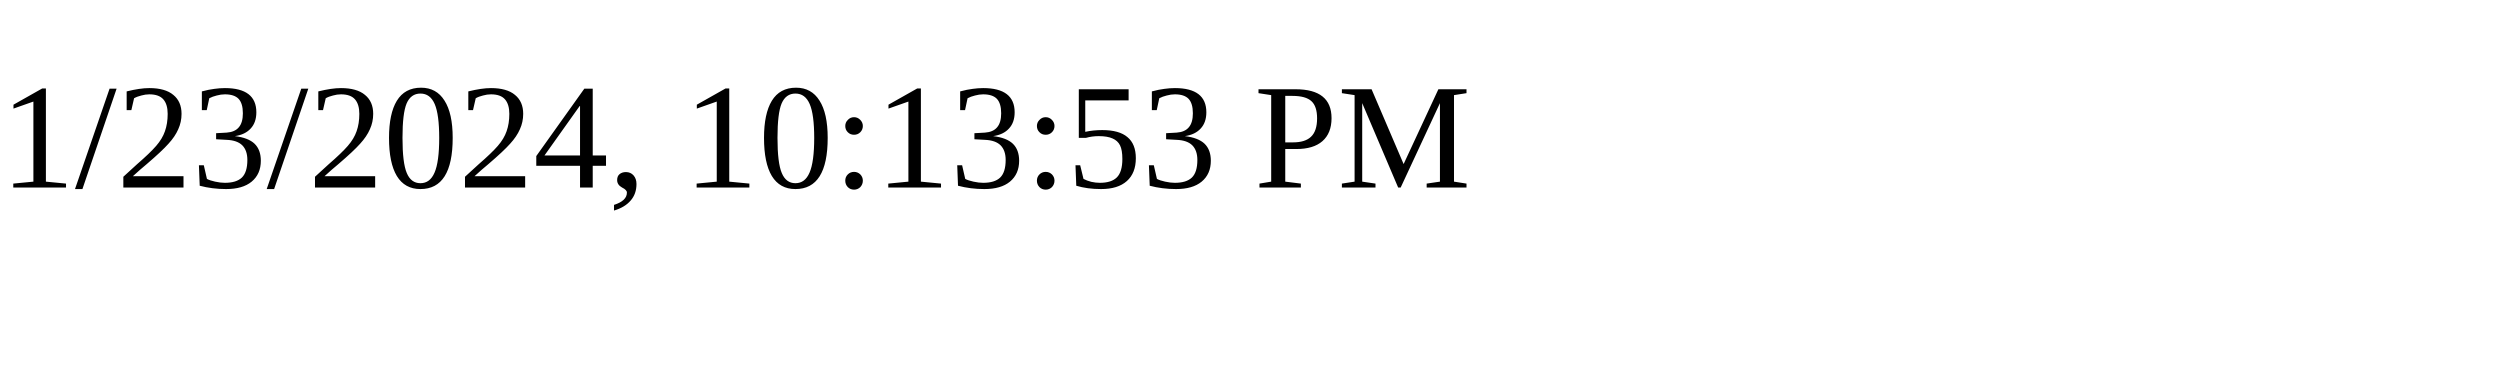
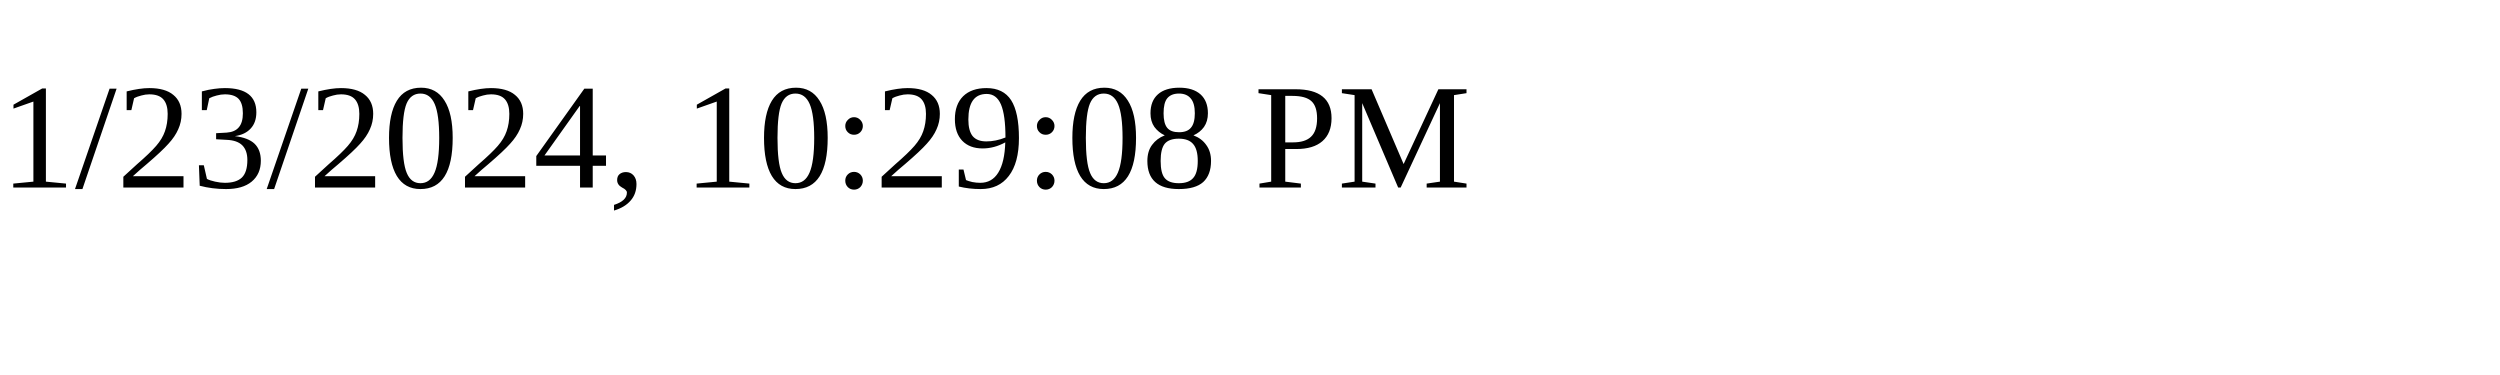
<svg xmlns="http://www.w3.org/2000/svg" height="30" width="200">
-   <text x="0" y="15">1/23/2024, 10:13:53 PM</text>
+   <text x="0" y="15">1/23/2024, 10:29:08 PM</text>
</svg>
